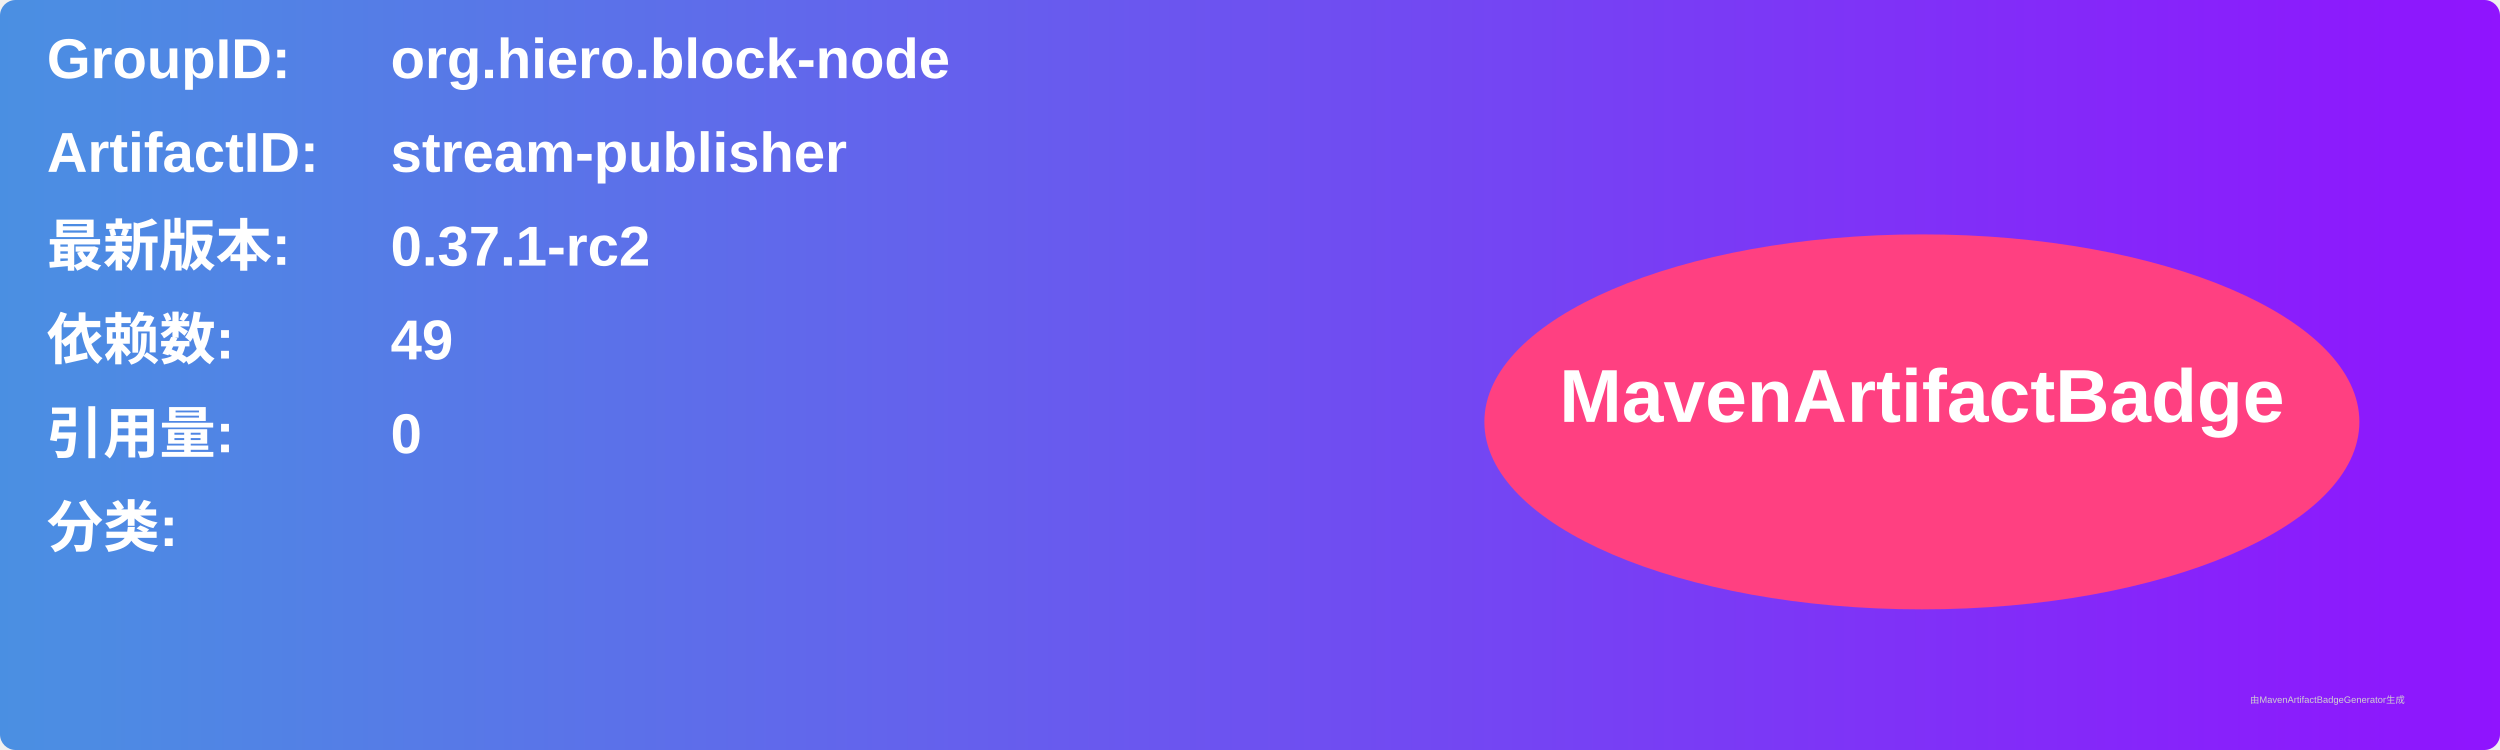
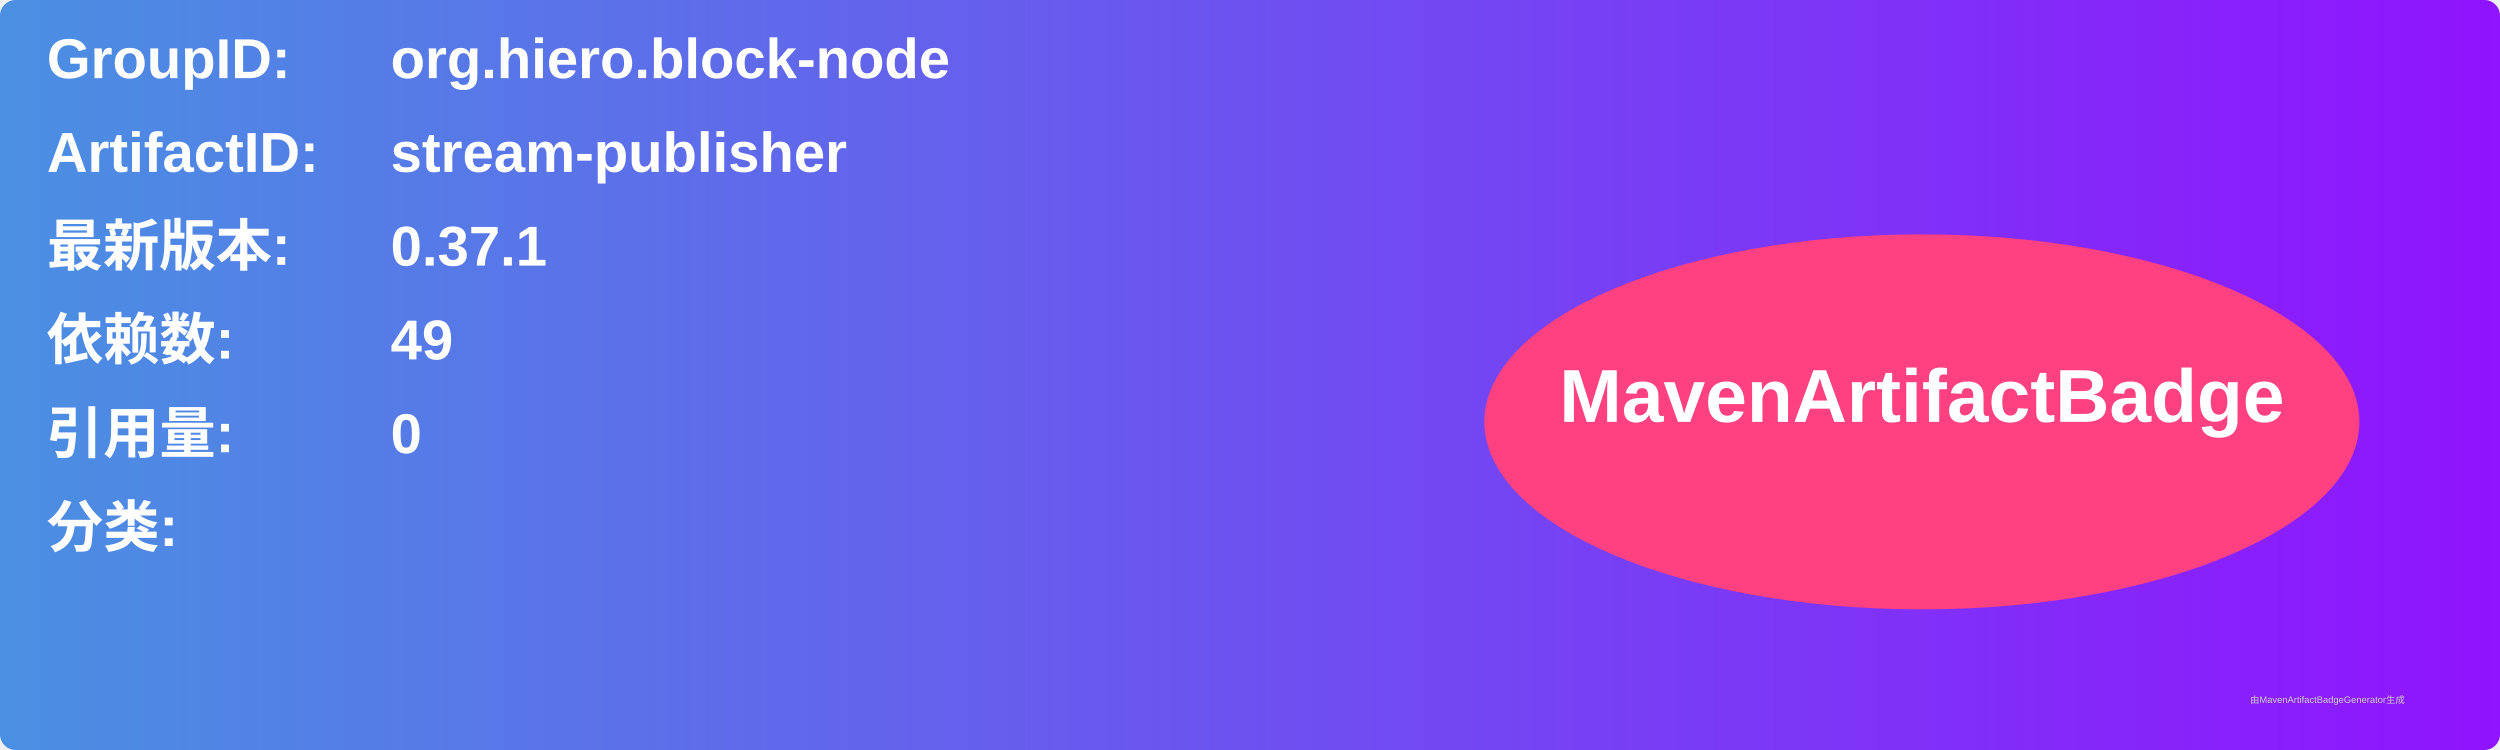
<svg xmlns="http://www.w3.org/2000/svg" width="800" height="240" viewBox="0 0 800 240">
  <linearGradient id="grad" x1="0%" y1="0%" x2="100%" y2="0%">
    <stop offset="0%" stop-color="#4a90e2" />
    <stop offset="100%" stop-color="#9013fe" />
  </linearGradient>
  <rect width="100%" height="100%" rx="5" ry="5" fill="url(#grad)" />
  <g transform="translate(15, 15)">
    <text x="0" y="10" font-family="Arial" font-size="18" fill="white" font-weight="bold" width="260">GroupID:</text>
    <text x="110" y="10" font-family="Arial" font-size="18" fill="white" font-weight="bold" width="460">org.hiero.block-node</text>
    <text x="0" y="40" font-family="Arial" font-size="18" fill="white" font-weight="bold" width="260">ArtifactID:</text>
    <text x="110" y="40" font-family="Arial" font-size="18" fill="white" font-weight="bold" width="460">stream-publisher</text>
    <text x="0" y="70" font-family="Arial" font-size="18" fill="white" font-weight="bold">最新版本:</text>
    <text x="110" y="70" font-family="Arial" font-size="18" fill="white" font-weight="bold">
-       <tspan font-weight="bold">0.37.1-rc2</tspan>
+       <tspan font-weight="bold">0.37.1</tspan>
    </text>
    <text x="0" y="100" font-family="Arial" font-size="18" fill="white" font-weight="bold">依赖数: </text>
    <text x="110" y="100" font-family="Arial" font-size="18" fill="white">
      <tspan font-weight="bold">49</tspan>
    </text>
    <text x="0" y="130" font-family="Arial" font-size="18" fill="white" font-weight="bold">引用量: </text>
    <text x="110" y="130" font-family="Arial" font-size="18" fill="white">
      <tspan font-weight="bold">0</tspan>
    </text>
    <text x="0" y="160" font-family="Arial" font-size="18" fill="white" font-weight="bold">分类:</text>
    <text x="10" y="190" font-family="Arial" font-size="10" fill="white">
      <tspan font-weight="bold" />
    </text>
    <ellipse cx="600" cy="120" rx="140" ry="60" fill="#ff4081" />
    <text x="600" y="120" text-anchor="middle" font-family="Arial" font-size="24" fill="white" font-weight="bold">MavenArtifactBadge</text>
  </g>
  <text x="720" y="225" font-family="Arial" font-size="3" fill="#d0d0d0">由MavenArtifactBadgeGenerator生成</text>
</svg>
